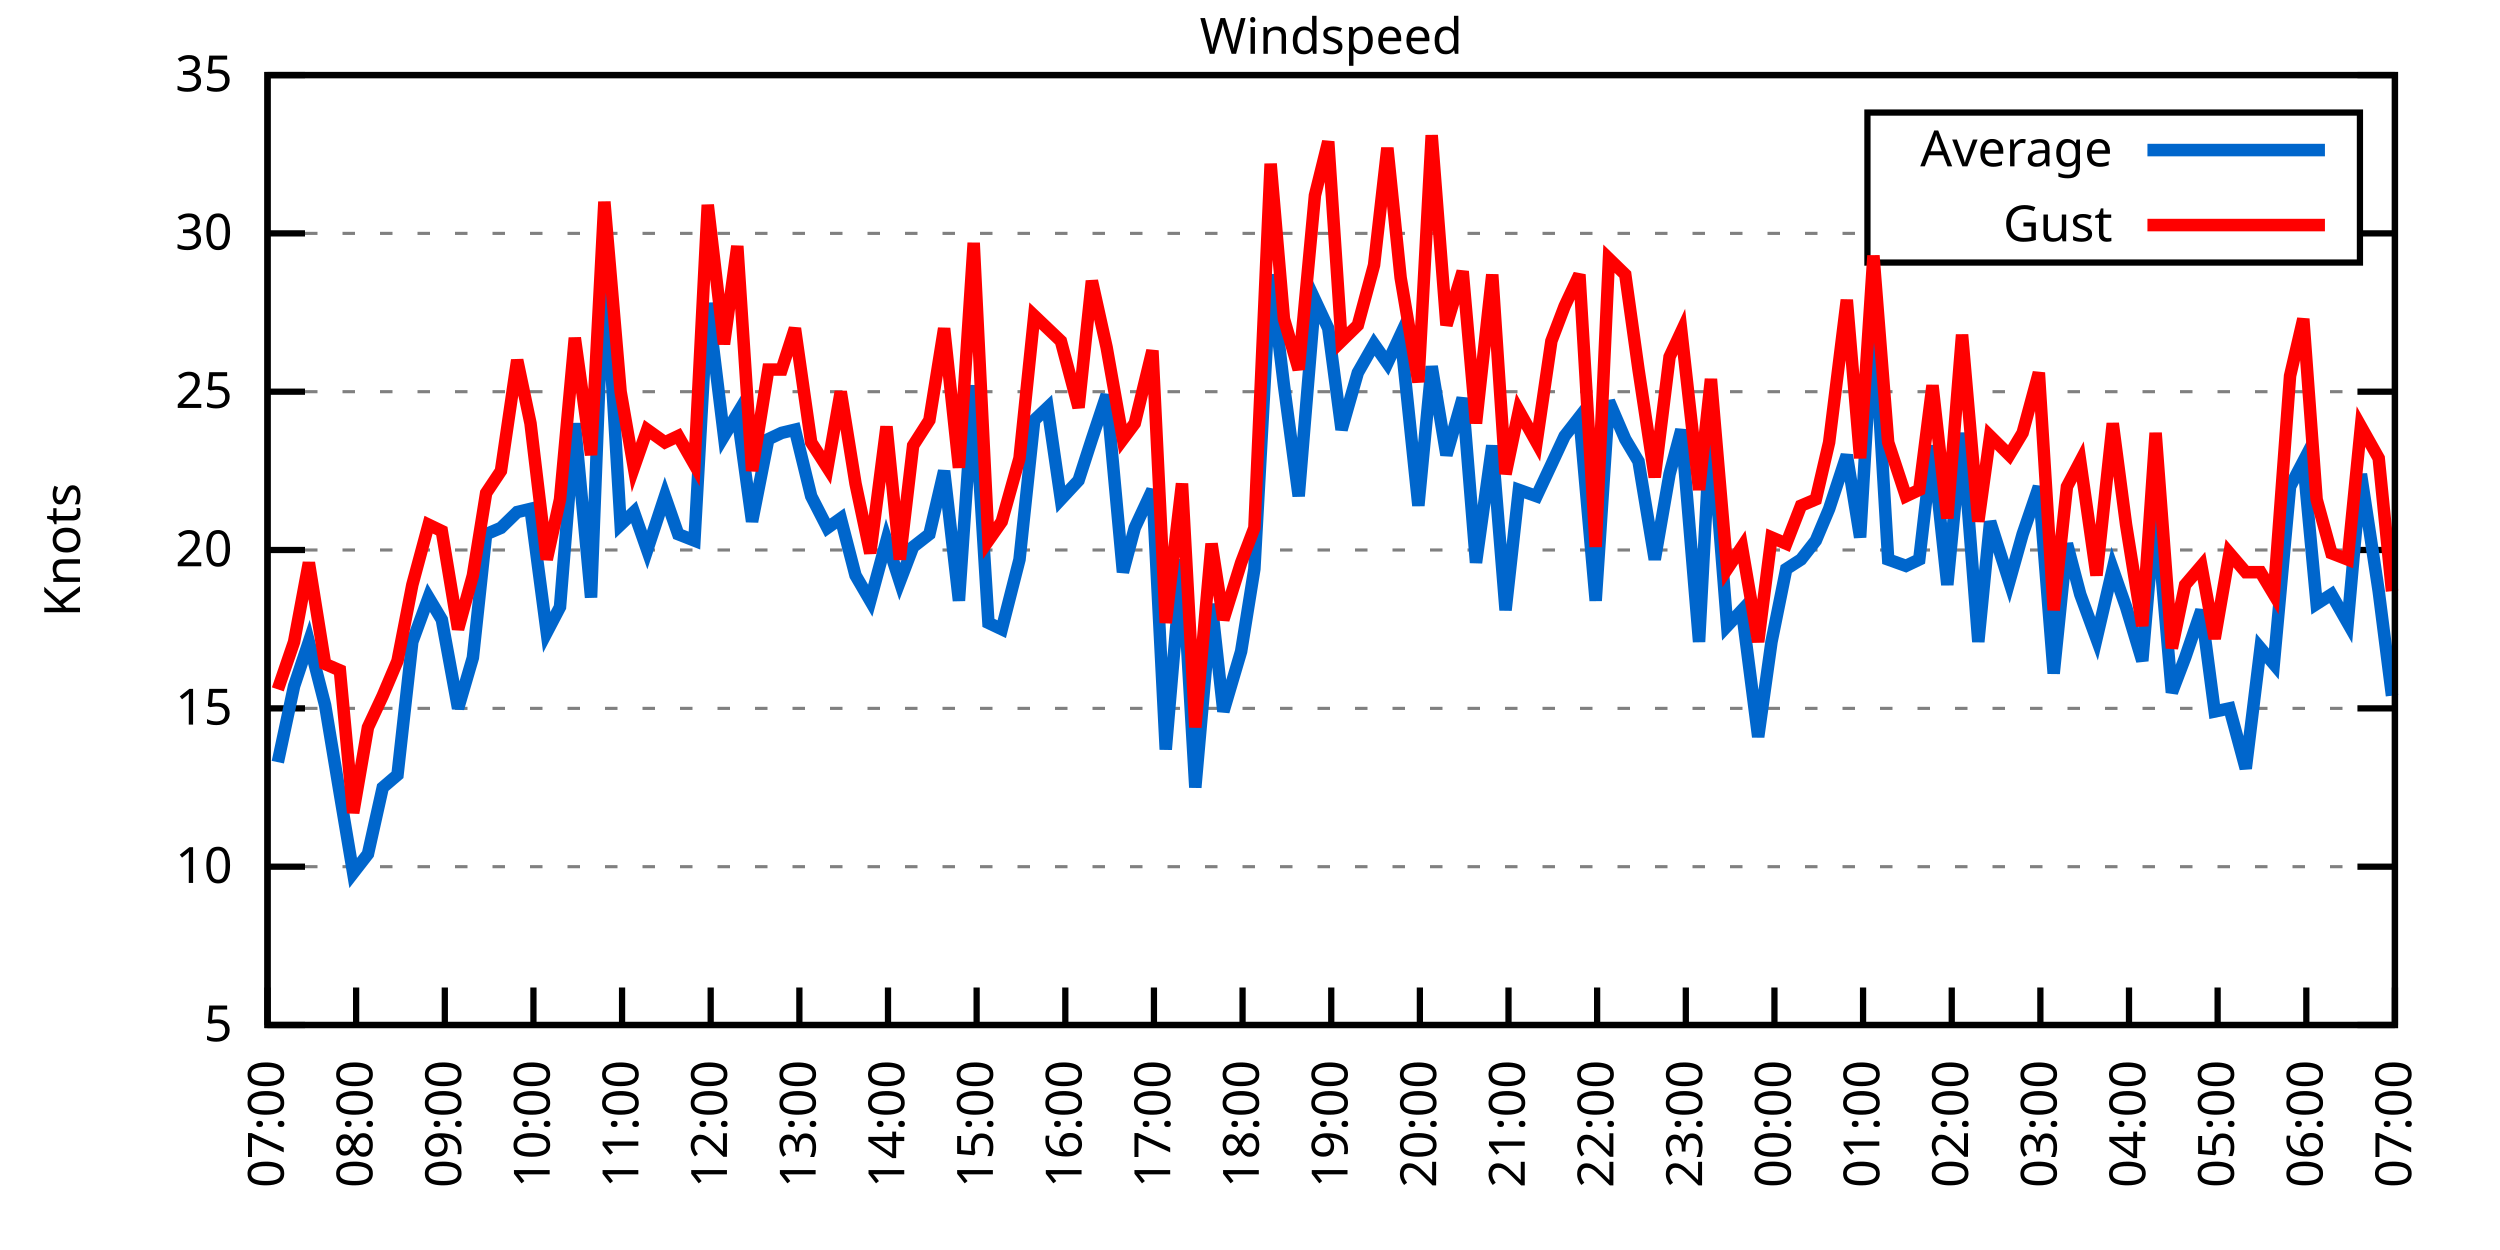
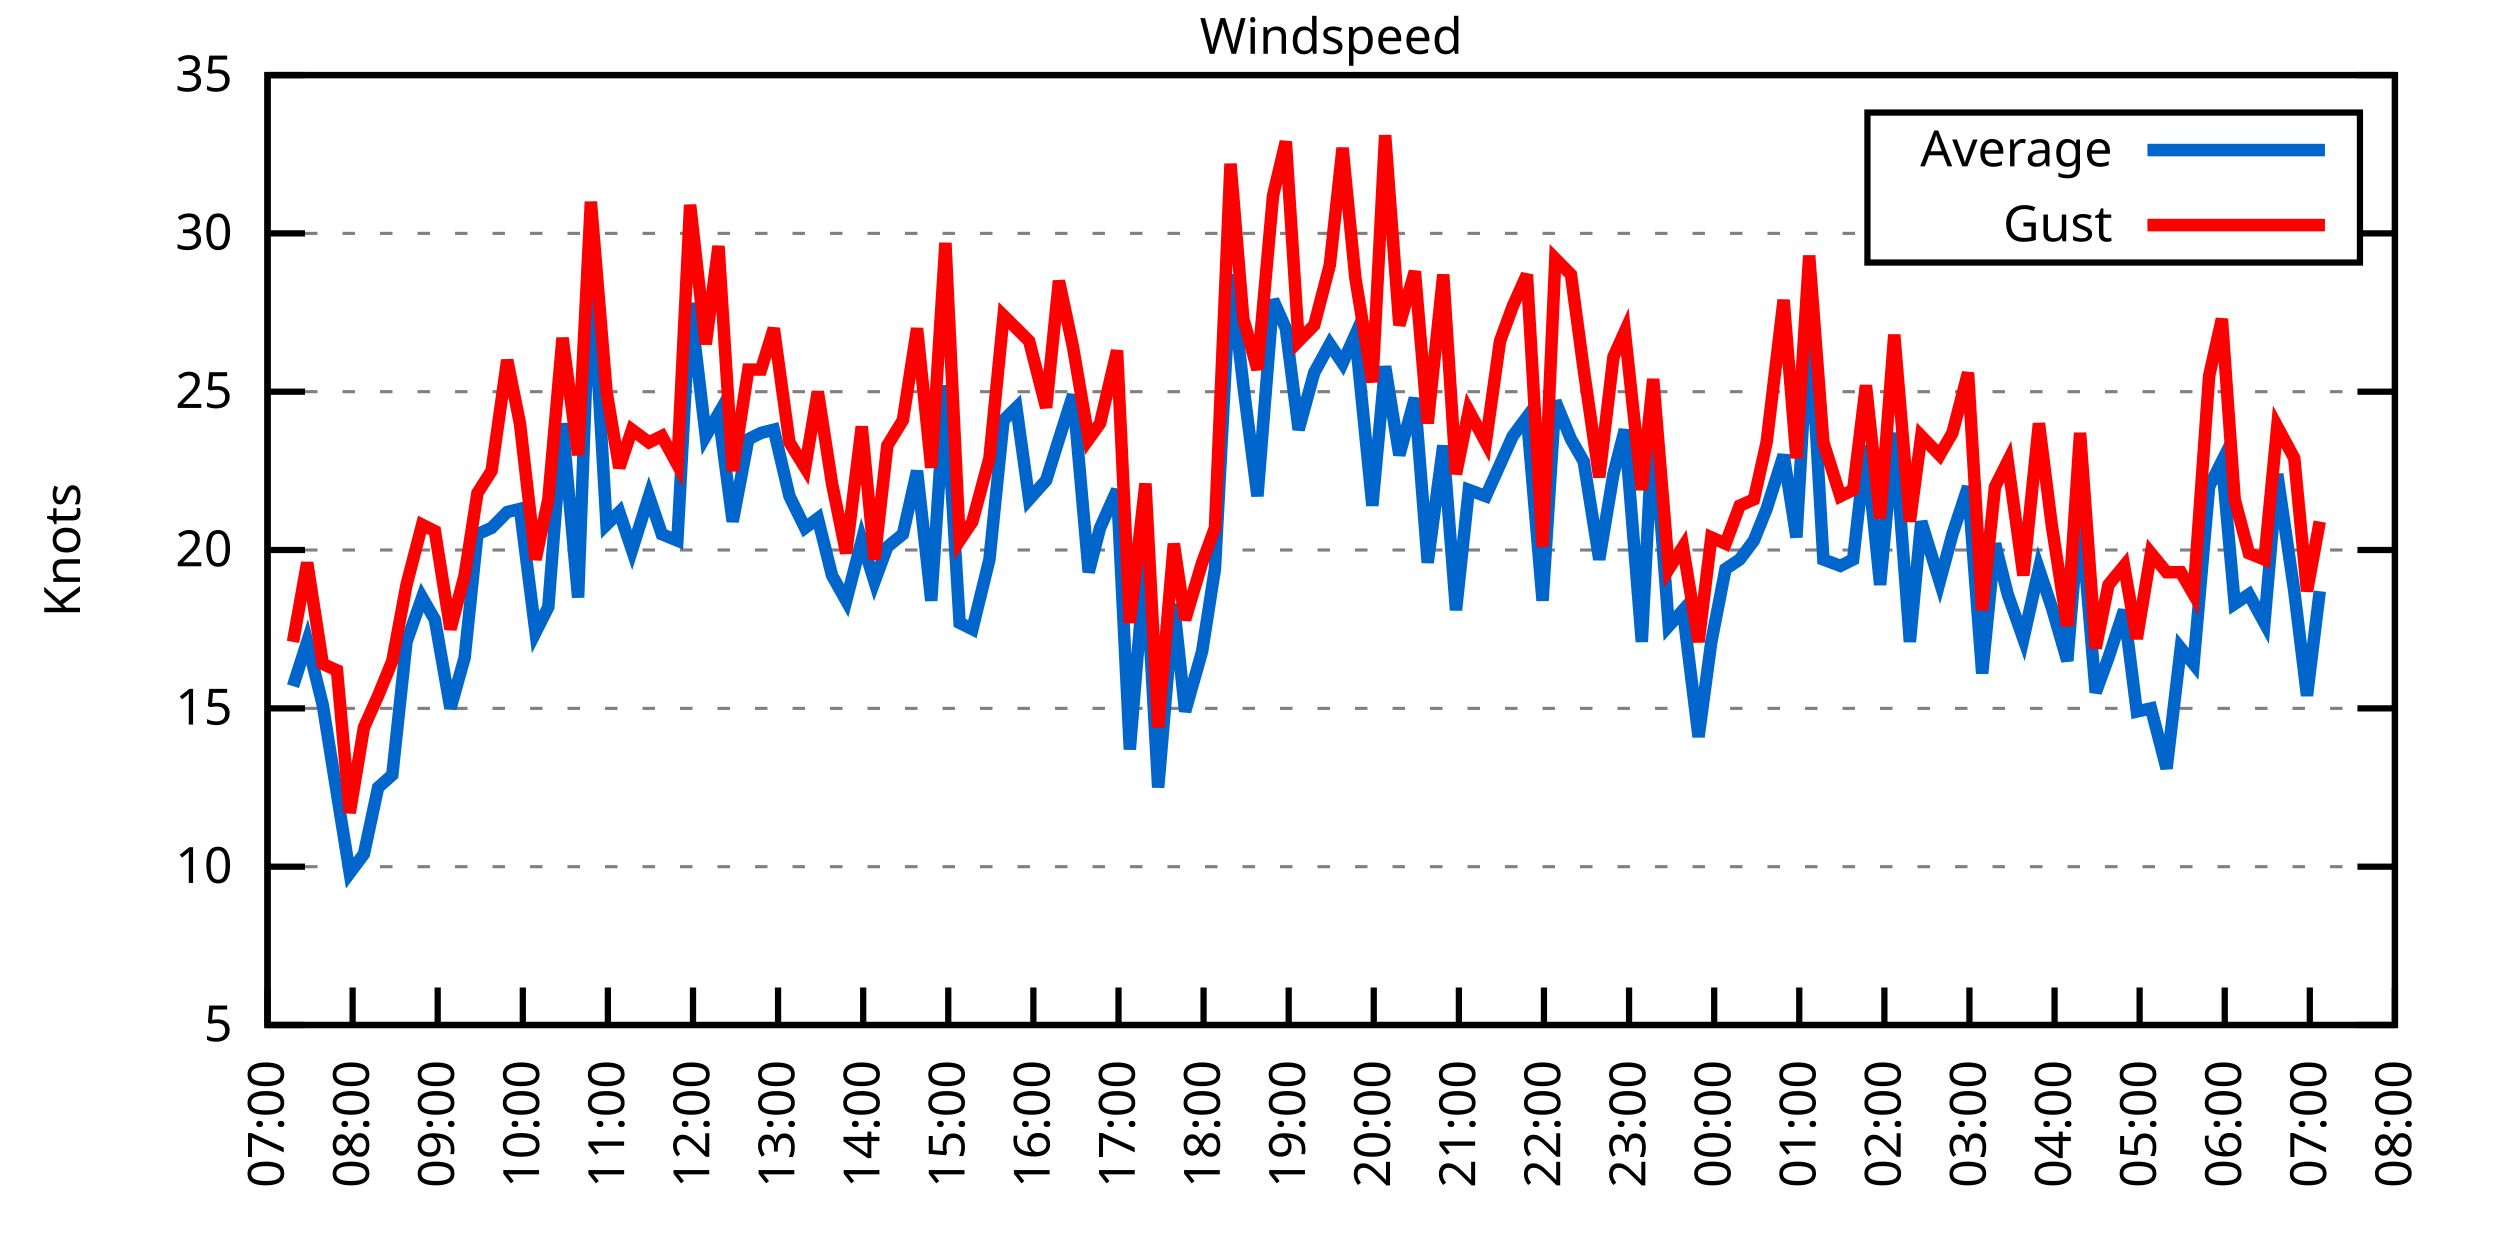
<svg xmlns="http://www.w3.org/2000/svg" xmlns:xlink="http://www.w3.org/1999/xlink" width="400" height="200" viewBox="0 0 400 200">
  <g id="gnuplot_canvas">
    <rect x="0" y="0" width="400" height="200" fill="none" />
    <defs>
      <circle id="gpDot" r="0.5" stroke-width="0.5" stroke="currentColor" />
      <path id="gpPt0" stroke-width="0.333" stroke="currentColor" d="M-1,0 h2 M0,-1 v2" />
      <path id="gpPt1" stroke-width="0.333" stroke="currentColor" d="M-1,-1 L1,1 M1,-1 L-1,1" />
      <path id="gpPt2" stroke-width="0.333" stroke="currentColor" d="M-1,0 L1,0 M0,-1 L0,1 M-1,-1 L1,1 M-1,1 L1,-1" />
      <rect id="gpPt3" stroke-width="0.333" stroke="currentColor" x="-1" y="-1" width="2" height="2" />
      <rect id="gpPt4" stroke-width="0.333" stroke="currentColor" fill="currentColor" x="-1" y="-1" width="2" height="2" />
      <circle id="gpPt5" stroke-width="0.333" stroke="currentColor" cx="0" cy="0" r="1" />
      <use xlink:href="#gpPt5" id="gpPt6" fill="currentColor" stroke="none" />
      <path id="gpPt7" stroke-width="0.333" stroke="currentColor" d="M0,-1.33 L-1.33,0.67 L1.33,0.67 z" />
      <use xlink:href="#gpPt7" id="gpPt8" fill="currentColor" stroke="none" />
      <use xlink:href="#gpPt7" id="gpPt9" stroke="currentColor" transform="rotate(180)" />
      <use xlink:href="#gpPt9" id="gpPt10" fill="currentColor" stroke="none" />
      <use xlink:href="#gpPt3" id="gpPt11" stroke="currentColor" transform="rotate(45)" />
      <use xlink:href="#gpPt11" id="gpPt12" fill="currentColor" stroke="none" />
      <path id="gpPt13" stroke-width="0.333" stroke="currentColor" d="M0,1.330 L1.265,0.411 L0.782,-1.067 L-0.782,-1.076 L-1.265,0.411 z" />
      <use xlink:href="#gpPt13" id="gpPt14" fill="currentColor" stroke="none" />
      <filter id="textbox" filterUnits="objectBoundingBox" x="0" y="0" height="1" width="1">
        <feFlood flood-color="white" flood-opacity="1" result="bgnd" />
        <feComposite in="SourceGraphic" in2="bgnd" operator="atop" />
      </filter>
      <filter id="greybox" filterUnits="objectBoundingBox" x="0" y="0" height="1" width="1">
        <feFlood flood-color="lightgrey" flood-opacity="1" result="grey" />
        <feComposite in="SourceGraphic" in2="grey" operator="atop" />
      </filter>
    </defs>
    <g fill="none" color="white" stroke="currentColor" stroke-width="1.00" stroke-linecap="butt" stroke-linejoin="miter">
</g>
    <g fill="none" color="black" stroke="currentColor" stroke-width="1.00" stroke-linecap="butt" stroke-linejoin="miter">
      <g stroke="none" shape-rendering="crispEdges">
        <polygon fill="rgb(255, 255, 255)" points="42.80,164.00 383.18,164.00 383.18,12.02 42.80,12.02 " />
      </g>
    </g>
    <g fill="none" color="black" stroke="currentColor" stroke-width="1.00" stroke-linecap="butt" stroke-linejoin="miter">
</g>
    <g fill="none" color="black" stroke="black" stroke-width="0.50" stroke-linecap="butt" stroke-linejoin="miter">
</g>
    <g fill="none" color="gray" stroke="currentColor" stroke-width="0.50" stroke-linecap="butt" stroke-linejoin="miter">
      <path stroke="gray" stroke-dasharray="2,4" class="gridline" d="M42.80,164.00 L383.19,164.00  " />
    </g>
    <g fill="none" color="gray" stroke="gray" stroke-width="1.00" stroke-linecap="butt" stroke-linejoin="miter">
</g>
    <g fill="none" color="black" stroke="currentColor" stroke-width="1.00" stroke-linecap="butt" stroke-linejoin="miter">
      <path stroke="black" d="M42.80,164.00 L48.80,164.00 M383.19,164.00 L377.19,164.00  " />
      <g transform="translate(37.20,166.60)" stroke="none" fill="black" font-family="Sans" font-size="8.00" text-anchor="end">
        <text>
          <tspan font-family="Sans"> 5</tspan>
        </text>
      </g>
    </g>
    <g fill="none" color="black" stroke="currentColor" stroke-width="1.00" stroke-linecap="butt" stroke-linejoin="miter">
</g>
    <g fill="none" color="black" stroke="black" stroke-width="0.50" stroke-linecap="butt" stroke-linejoin="miter">
</g>
    <g fill="none" color="gray" stroke="currentColor" stroke-width="0.50" stroke-linecap="butt" stroke-linejoin="miter">
      <path stroke="gray" stroke-dasharray="2,4" class="gridline" d="M42.80,138.67 L383.19,138.67  " />
    </g>
    <g fill="none" color="gray" stroke="gray" stroke-width="1.00" stroke-linecap="butt" stroke-linejoin="miter">
</g>
    <g fill="none" color="black" stroke="currentColor" stroke-width="1.00" stroke-linecap="butt" stroke-linejoin="miter">
      <path stroke="black" d="M42.80,138.67 L48.80,138.67 M383.19,138.67 L377.19,138.67  " />
      <g transform="translate(37.20,141.27)" stroke="none" fill="black" font-family="Sans" font-size="8.00" text-anchor="end">
        <text>
          <tspan font-family="Sans"> 10</tspan>
        </text>
      </g>
    </g>
    <g fill="none" color="black" stroke="currentColor" stroke-width="1.00" stroke-linecap="butt" stroke-linejoin="miter">
</g>
    <g fill="none" color="black" stroke="black" stroke-width="0.50" stroke-linecap="butt" stroke-linejoin="miter">
</g>
    <g fill="none" color="gray" stroke="currentColor" stroke-width="0.50" stroke-linecap="butt" stroke-linejoin="miter">
      <path stroke="gray" stroke-dasharray="2,4" class="gridline" d="M42.80,113.34 L383.19,113.34  " />
    </g>
    <g fill="none" color="gray" stroke="gray" stroke-width="1.00" stroke-linecap="butt" stroke-linejoin="miter">
</g>
    <g fill="none" color="black" stroke="currentColor" stroke-width="1.00" stroke-linecap="butt" stroke-linejoin="miter">
      <path stroke="black" d="M42.80,113.34 L48.80,113.34 M383.19,113.34 L377.19,113.34  " />
      <g transform="translate(37.20,115.94)" stroke="none" fill="black" font-family="Sans" font-size="8.00" text-anchor="end">
        <text>
          <tspan font-family="Sans"> 15</tspan>
        </text>
      </g>
    </g>
    <g fill="none" color="black" stroke="currentColor" stroke-width="1.00" stroke-linecap="butt" stroke-linejoin="miter">
</g>
    <g fill="none" color="black" stroke="black" stroke-width="0.50" stroke-linecap="butt" stroke-linejoin="miter">
</g>
    <g fill="none" color="gray" stroke="currentColor" stroke-width="0.50" stroke-linecap="butt" stroke-linejoin="miter">
      <path stroke="gray" stroke-dasharray="2,4" class="gridline" d="M42.80,88.00 L383.19,88.00  " />
    </g>
    <g fill="none" color="gray" stroke="gray" stroke-width="1.00" stroke-linecap="butt" stroke-linejoin="miter">
</g>
    <g fill="none" color="black" stroke="currentColor" stroke-width="1.00" stroke-linecap="butt" stroke-linejoin="miter">
      <path stroke="black" d="M42.80,88.00 L48.80,88.00 M383.19,88.00 L377.19,88.00  " />
      <g transform="translate(37.20,90.60)" stroke="none" fill="black" font-family="Sans" font-size="8.00" text-anchor="end">
        <text>
          <tspan font-family="Sans"> 20</tspan>
        </text>
      </g>
    </g>
    <g fill="none" color="black" stroke="currentColor" stroke-width="1.00" stroke-linecap="butt" stroke-linejoin="miter">
</g>
    <g fill="none" color="black" stroke="black" stroke-width="0.50" stroke-linecap="butt" stroke-linejoin="miter">
</g>
    <g fill="none" color="gray" stroke="currentColor" stroke-width="0.50" stroke-linecap="butt" stroke-linejoin="miter">
      <path stroke="gray" stroke-dasharray="2,4" class="gridline" d="M42.80,62.67 L383.19,62.67  " />
    </g>
    <g fill="none" color="gray" stroke="gray" stroke-width="1.00" stroke-linecap="butt" stroke-linejoin="miter">
</g>
    <g fill="none" color="black" stroke="currentColor" stroke-width="1.00" stroke-linecap="butt" stroke-linejoin="miter">
      <path stroke="black" d="M42.80,62.67 L48.80,62.67 M383.19,62.67 L377.19,62.67  " />
      <g transform="translate(37.20,65.27)" stroke="none" fill="black" font-family="Sans" font-size="8.00" text-anchor="end">
        <text>
          <tspan font-family="Sans"> 25</tspan>
        </text>
      </g>
    </g>
    <g fill="none" color="black" stroke="currentColor" stroke-width="1.00" stroke-linecap="butt" stroke-linejoin="miter">
</g>
    <g fill="none" color="black" stroke="black" stroke-width="0.50" stroke-linecap="butt" stroke-linejoin="miter">
</g>
    <g fill="none" color="gray" stroke="currentColor" stroke-width="0.50" stroke-linecap="butt" stroke-linejoin="miter">
      <path stroke="gray" stroke-dasharray="2,4" class="gridline" d="M42.80,37.34 L298.79,37.34 M377.59,37.34 L383.19,37.34  " />
    </g>
    <g fill="none" color="gray" stroke="gray" stroke-width="1.00" stroke-linecap="butt" stroke-linejoin="miter">
</g>
    <g fill="none" color="black" stroke="currentColor" stroke-width="1.00" stroke-linecap="butt" stroke-linejoin="miter">
      <path stroke="black" d="M42.80,37.34 L48.80,37.34 M383.19,37.34 L377.19,37.34  " />
      <g transform="translate(37.20,39.94)" stroke="none" fill="black" font-family="Sans" font-size="8.00" text-anchor="end">
        <text>
          <tspan font-family="Sans"> 30</tspan>
        </text>
      </g>
    </g>
    <g fill="none" color="black" stroke="currentColor" stroke-width="1.00" stroke-linecap="butt" stroke-linejoin="miter">
</g>
    <g fill="none" color="black" stroke="black" stroke-width="0.50" stroke-linecap="butt" stroke-linejoin="miter">
</g>
    <g fill="none" color="gray" stroke="currentColor" stroke-width="0.50" stroke-linecap="butt" stroke-linejoin="miter">
      <path stroke="gray" stroke-dasharray="2,4" class="gridline" d="M42.80,12.01 L383.19,12.01  " />
    </g>
    <g fill="none" color="gray" stroke="gray" stroke-width="1.00" stroke-linecap="butt" stroke-linejoin="miter">
</g>
    <g fill="none" color="black" stroke="currentColor" stroke-width="1.00" stroke-linecap="butt" stroke-linejoin="miter">
      <path stroke="black" d="M42.80,12.01 L48.80,12.01 M383.19,12.01 L377.19,12.01  " />
      <g transform="translate(37.20,14.61)" stroke="none" fill="black" font-family="Sans" font-size="8.00" text-anchor="end">
        <text>
          <tspan font-family="Sans"> 35</tspan>
        </text>
      </g>
    </g>
    <g fill="none" color="black" stroke="currentColor" stroke-width="1.00" stroke-linecap="butt" stroke-linejoin="miter">
      <path stroke="black" d="M42.80,164.00 L42.80,158.00  " />
      <g transform="translate(45.40,169.60) rotate(270.00)" stroke="none" fill="black" font-family="Sans" font-size="8.00" text-anchor="end">
        <text>
          <tspan font-family="Sans">07:00</tspan>
        </text>
      </g>
    </g>
    <g fill="none" color="black" stroke="currentColor" stroke-width="1.00" stroke-linecap="butt" stroke-linejoin="miter">
-       <path stroke="black" d="M56.98,164.00 L56.98,158.00  " />
-       <g transform="translate(59.58,169.60) rotate(270.00)" stroke="none" fill="black" font-family="Sans" font-size="8.00" text-anchor="end">
+       <path stroke="black" d="M56.42,164.00 L56.42,158.00  " />
+       <g transform="translate(59.02,169.60) rotate(270.00)" stroke="none" fill="black" font-family="Sans" font-size="8.00" text-anchor="end">
        <text>
          <tspan font-family="Sans">08:00</tspan>
        </text>
      </g>
    </g>
    <g fill="none" color="black" stroke="currentColor" stroke-width="1.00" stroke-linecap="butt" stroke-linejoin="miter">
-       <path stroke="black" d="M71.17,164.00 L71.17,158.00  " />
-       <g transform="translate(73.77,169.60) rotate(270.00)" stroke="none" fill="black" font-family="Sans" font-size="8.00" text-anchor="end">
+       <path stroke="black" d="M70.03,164.00 L70.03,158.00  " />
+       <g transform="translate(72.63,169.60) rotate(270.00)" stroke="none" fill="black" font-family="Sans" font-size="8.00" text-anchor="end">
        <text>
          <tspan font-family="Sans">09:00</tspan>
        </text>
      </g>
    </g>
    <g fill="none" color="black" stroke="currentColor" stroke-width="1.00" stroke-linecap="butt" stroke-linejoin="miter">
-       <path stroke="black" d="M85.35,164.00 L85.35,158.00  " />
-       <g transform="translate(87.95,169.60) rotate(270.00)" stroke="none" fill="black" font-family="Sans" font-size="8.00" text-anchor="end">
+       <path stroke="black" d="M83.65,164.00 L83.65,158.00  " />
+       <g transform="translate(86.25,169.60) rotate(270.00)" stroke="none" fill="black" font-family="Sans" font-size="8.00" text-anchor="end">
        <text>
          <tspan font-family="Sans">10:00</tspan>
        </text>
      </g>
    </g>
    <g fill="none" color="black" stroke="currentColor" stroke-width="1.00" stroke-linecap="butt" stroke-linejoin="miter">
-       <path stroke="black" d="M99.53,164.00 L99.53,158.00  " />
-       <g transform="translate(102.13,169.60) rotate(270.00)" stroke="none" fill="black" font-family="Sans" font-size="8.00" text-anchor="end">
+       <path stroke="black" d="M97.26,164.00 L97.26,158.00  " />
+       <g transform="translate(99.86,169.60) rotate(270.00)" stroke="none" fill="black" font-family="Sans" font-size="8.00" text-anchor="end">
        <text>
          <tspan font-family="Sans">11:00</tspan>
        </text>
      </g>
    </g>
    <g fill="none" color="black" stroke="currentColor" stroke-width="1.00" stroke-linecap="butt" stroke-linejoin="miter">
-       <path stroke="black" d="M113.71,164.00 L113.71,158.00  " />
-       <g transform="translate(116.31,169.60) rotate(270.00)" stroke="none" fill="black" font-family="Sans" font-size="8.00" text-anchor="end">
+       <path stroke="black" d="M110.88,164.00 L110.88,158.00  " />
+       <g transform="translate(113.48,169.60) rotate(270.00)" stroke="none" fill="black" font-family="Sans" font-size="8.00" text-anchor="end">
        <text>
          <tspan font-family="Sans">12:00</tspan>
        </text>
      </g>
    </g>
    <g fill="none" color="black" stroke="currentColor" stroke-width="1.00" stroke-linecap="butt" stroke-linejoin="miter">
-       <path stroke="black" d="M127.90,164.00 L127.90,158.00  " />
-       <g transform="translate(130.50,169.60) rotate(270.00)" stroke="none" fill="black" font-family="Sans" font-size="8.00" text-anchor="end">
+       <path stroke="black" d="M124.49,164.00 L124.49,158.00  " />
+       <g transform="translate(127.09,169.60) rotate(270.00)" stroke="none" fill="black" font-family="Sans" font-size="8.00" text-anchor="end">
        <text>
          <tspan font-family="Sans">13:00</tspan>
        </text>
      </g>
    </g>
    <g fill="none" color="black" stroke="currentColor" stroke-width="1.00" stroke-linecap="butt" stroke-linejoin="miter">
-       <path stroke="black" d="M142.08,164.00 L142.08,158.00  " />
-       <g transform="translate(144.68,169.60) rotate(270.00)" stroke="none" fill="black" font-family="Sans" font-size="8.00" text-anchor="end">
+       <path stroke="black" d="M138.11,164.00 L138.11,158.00  " />
+       <g transform="translate(140.71,169.60) rotate(270.00)" stroke="none" fill="black" font-family="Sans" font-size="8.00" text-anchor="end">
        <text>
          <tspan font-family="Sans">14:00</tspan>
        </text>
      </g>
    </g>
    <g fill="none" color="black" stroke="currentColor" stroke-width="1.00" stroke-linecap="butt" stroke-linejoin="miter">
-       <path stroke="black" d="M156.26,164.00 L156.26,158.00  " />
-       <g transform="translate(158.86,169.60) rotate(270.00)" stroke="none" fill="black" font-family="Sans" font-size="8.00" text-anchor="end">
+       <path stroke="black" d="M151.72,164.00 L151.72,158.00  " />
+       <g transform="translate(154.32,169.60) rotate(270.00)" stroke="none" fill="black" font-family="Sans" font-size="8.00" text-anchor="end">
        <text>
          <tspan font-family="Sans">15:00</tspan>
        </text>
      </g>
    </g>
    <g fill="none" color="black" stroke="currentColor" stroke-width="1.00" stroke-linecap="butt" stroke-linejoin="miter">
-       <path stroke="black" d="M170.45,164.00 L170.45,158.00  " />
-       <g transform="translate(173.05,169.60) rotate(270.00)" stroke="none" fill="black" font-family="Sans" font-size="8.00" text-anchor="end">
+       <path stroke="black" d="M165.34,164.00 L165.34,158.00  " />
+       <g transform="translate(167.94,169.60) rotate(270.00)" stroke="none" fill="black" font-family="Sans" font-size="8.00" text-anchor="end">
        <text>
          <tspan font-family="Sans">16:00</tspan>
        </text>
      </g>
    </g>
    <g fill="none" color="black" stroke="currentColor" stroke-width="1.00" stroke-linecap="butt" stroke-linejoin="miter">
-       <path stroke="black" d="M184.63,164.00 L184.63,158.00  " />
-       <g transform="translate(187.23,169.60) rotate(270.00)" stroke="none" fill="black" font-family="Sans" font-size="8.00" text-anchor="end">
+       <path stroke="black" d="M178.96,164.00 L178.96,158.00  " />
+       <g transform="translate(181.56,169.60) rotate(270.00)" stroke="none" fill="black" font-family="Sans" font-size="8.00" text-anchor="end">
        <text>
          <tspan font-family="Sans">17:00</tspan>
        </text>
      </g>
    </g>
    <g fill="none" color="black" stroke="currentColor" stroke-width="1.00" stroke-linecap="butt" stroke-linejoin="miter">
-       <path stroke="black" d="M198.81,164.00 L198.81,158.00  " />
-       <g transform="translate(201.41,169.60) rotate(270.00)" stroke="none" fill="black" font-family="Sans" font-size="8.00" text-anchor="end">
+       <path stroke="black" d="M192.57,164.00 L192.57,158.00  " />
+       <g transform="translate(195.17,169.60) rotate(270.00)" stroke="none" fill="black" font-family="Sans" font-size="8.00" text-anchor="end">
        <text>
          <tspan font-family="Sans">18:00</tspan>
        </text>
      </g>
    </g>
    <g fill="none" color="black" stroke="currentColor" stroke-width="1.00" stroke-linecap="butt" stroke-linejoin="miter">
-       <path stroke="black" d="M213.00,164.00 L213.00,158.00  " />
-       <g transform="translate(215.60,169.60) rotate(270.00)" stroke="none" fill="black" font-family="Sans" font-size="8.00" text-anchor="end">
+       <path stroke="black" d="M206.19,164.00 L206.19,158.00  " />
+       <g transform="translate(208.79,169.60) rotate(270.00)" stroke="none" fill="black" font-family="Sans" font-size="8.00" text-anchor="end">
        <text>
          <tspan font-family="Sans">19:00</tspan>
        </text>
      </g>
    </g>
    <g fill="none" color="black" stroke="currentColor" stroke-width="1.00" stroke-linecap="butt" stroke-linejoin="miter">
-       <path stroke="black" d="M227.18,164.00 L227.18,158.00  " />
-       <g transform="translate(229.78,169.60) rotate(270.00)" stroke="none" fill="black" font-family="Sans" font-size="8.00" text-anchor="end">
+       <path stroke="black" d="M219.80,164.00 L219.80,158.00  " />
+       <g transform="translate(222.40,169.60) rotate(270.00)" stroke="none" fill="black" font-family="Sans" font-size="8.00" text-anchor="end">
        <text>
          <tspan font-family="Sans">20:00</tspan>
        </text>
      </g>
    </g>
    <g fill="none" color="black" stroke="currentColor" stroke-width="1.00" stroke-linecap="butt" stroke-linejoin="miter">
-       <path stroke="black" d="M241.36,164.00 L241.36,158.00  " />
-       <g transform="translate(243.96,169.60) rotate(270.00)" stroke="none" fill="black" font-family="Sans" font-size="8.00" text-anchor="end">
+       <path stroke="black" d="M233.42,164.00 L233.42,158.00  " />
+       <g transform="translate(236.02,169.60) rotate(270.00)" stroke="none" fill="black" font-family="Sans" font-size="8.00" text-anchor="end">
        <text>
          <tspan font-family="Sans">21:00</tspan>
        </text>
      </g>
    </g>
    <g fill="none" color="black" stroke="currentColor" stroke-width="1.00" stroke-linecap="butt" stroke-linejoin="miter">
-       <path stroke="black" d="M255.54,164.00 L255.54,158.00  " />
-       <g transform="translate(258.14,169.60) rotate(270.00)" stroke="none" fill="black" font-family="Sans" font-size="8.00" text-anchor="end">
+       <path stroke="black" d="M247.03,164.00 L247.03,158.00  " />
+       <g transform="translate(249.63,169.60) rotate(270.00)" stroke="none" fill="black" font-family="Sans" font-size="8.00" text-anchor="end">
        <text>
          <tspan font-family="Sans">22:00</tspan>
        </text>
      </g>
    </g>
    <g fill="none" color="black" stroke="currentColor" stroke-width="1.00" stroke-linecap="butt" stroke-linejoin="miter">
-       <path stroke="black" d="M269.73,164.00 L269.73,158.00  " />
-       <g transform="translate(272.33,169.60) rotate(270.00)" stroke="none" fill="black" font-family="Sans" font-size="8.00" text-anchor="end">
+       <path stroke="black" d="M260.65,164.00 L260.65,158.00  " />
+       <g transform="translate(263.25,169.60) rotate(270.00)" stroke="none" fill="black" font-family="Sans" font-size="8.00" text-anchor="end">
        <text>
          <tspan font-family="Sans">23:00</tspan>
        </text>
      </g>
    </g>
    <g fill="none" color="black" stroke="currentColor" stroke-width="1.00" stroke-linecap="butt" stroke-linejoin="miter">
-       <path stroke="black" d="M283.91,164.00 L283.91,158.00  " />
-       <g transform="translate(286.51,169.60) rotate(270.00)" stroke="none" fill="black" font-family="Sans" font-size="8.00" text-anchor="end">
+       <path stroke="black" d="M274.27,164.00 L274.27,158.00  " />
+       <g transform="translate(276.87,169.60) rotate(270.00)" stroke="none" fill="black" font-family="Sans" font-size="8.00" text-anchor="end">
        <text>
          <tspan font-family="Sans">00:00</tspan>
        </text>
      </g>
    </g>
    <g fill="none" color="black" stroke="currentColor" stroke-width="1.00" stroke-linecap="butt" stroke-linejoin="miter">
-       <path stroke="black" d="M298.09,164.00 L298.09,158.00  " />
-       <g transform="translate(300.69,169.60) rotate(270.00)" stroke="none" fill="black" font-family="Sans" font-size="8.00" text-anchor="end">
+       <path stroke="black" d="M287.88,164.00 L287.88,158.00  " />
+       <g transform="translate(290.48,169.60) rotate(270.00)" stroke="none" fill="black" font-family="Sans" font-size="8.00" text-anchor="end">
        <text>
          <tspan font-family="Sans">01:00</tspan>
        </text>
      </g>
    </g>
    <g fill="none" color="black" stroke="currentColor" stroke-width="1.00" stroke-linecap="butt" stroke-linejoin="miter">
-       <path stroke="black" d="M312.28,164.00 L312.28,158.00  " />
-       <g transform="translate(314.88,169.60) rotate(270.00)" stroke="none" fill="black" font-family="Sans" font-size="8.00" text-anchor="end">
+       <path stroke="black" d="M301.50,164.00 L301.50,158.00  " />
+       <g transform="translate(304.10,169.60) rotate(270.00)" stroke="none" fill="black" font-family="Sans" font-size="8.00" text-anchor="end">
        <text>
          <tspan font-family="Sans">02:00</tspan>
        </text>
      </g>
    </g>
    <g fill="none" color="black" stroke="currentColor" stroke-width="1.00" stroke-linecap="butt" stroke-linejoin="miter">
-       <path stroke="black" d="M326.46,164.00 L326.46,158.00  " />
-       <g transform="translate(329.06,169.60) rotate(270.00)" stroke="none" fill="black" font-family="Sans" font-size="8.00" text-anchor="end">
+       <path stroke="black" d="M315.11,164.00 L315.11,158.00  " />
+       <g transform="translate(317.71,169.60) rotate(270.00)" stroke="none" fill="black" font-family="Sans" font-size="8.00" text-anchor="end">
        <text>
          <tspan font-family="Sans">03:00</tspan>
        </text>
      </g>
    </g>
    <g fill="none" color="black" stroke="currentColor" stroke-width="1.00" stroke-linecap="butt" stroke-linejoin="miter">
-       <path stroke="black" d="M340.64,164.00 L340.64,158.00  " />
-       <g transform="translate(343.24,169.60) rotate(270.00)" stroke="none" fill="black" font-family="Sans" font-size="8.00" text-anchor="end">
+       <path stroke="black" d="M328.73,164.00 L328.73,158.00  " />
+       <g transform="translate(331.33,169.60) rotate(270.00)" stroke="none" fill="black" font-family="Sans" font-size="8.00" text-anchor="end">
        <text>
          <tspan font-family="Sans">04:00</tspan>
        </text>
      </g>
    </g>
    <g fill="none" color="black" stroke="currentColor" stroke-width="1.00" stroke-linecap="butt" stroke-linejoin="miter">
-       <path stroke="black" d="M354.82,164.00 L354.82,158.00  " />
-       <g transform="translate(357.42,169.60) rotate(270.00)" stroke="none" fill="black" font-family="Sans" font-size="8.00" text-anchor="end">
+       <path stroke="black" d="M342.34,164.00 L342.34,158.00  " />
+       <g transform="translate(344.94,169.60) rotate(270.00)" stroke="none" fill="black" font-family="Sans" font-size="8.00" text-anchor="end">
        <text>
          <tspan font-family="Sans">05:00</tspan>
        </text>
      </g>
    </g>
    <g fill="none" color="black" stroke="currentColor" stroke-width="1.00" stroke-linecap="butt" stroke-linejoin="miter">
-       <path stroke="black" d="M369.01,164.00 L369.01,158.00  " />
-       <g transform="translate(371.61,169.60) rotate(270.00)" stroke="none" fill="black" font-family="Sans" font-size="8.00" text-anchor="end">
+       <path stroke="black" d="M355.96,164.00 L355.96,158.00  " />
+       <g transform="translate(358.56,169.60) rotate(270.00)" stroke="none" fill="black" font-family="Sans" font-size="8.00" text-anchor="end">
        <text>
          <tspan font-family="Sans">06:00</tspan>
+         </text>
+       </g>
+     </g>
+     <g fill="none" color="black" stroke="currentColor" stroke-width="1.00" stroke-linecap="butt" stroke-linejoin="miter">
+       <path stroke="black" d="M369.57,164.00 L369.57,158.00  " />
+       <g transform="translate(372.17,169.60) rotate(270.00)" stroke="none" fill="black" font-family="Sans" font-size="8.00" text-anchor="end">
+         <text>
+           <tspan font-family="Sans">07:00</tspan>
        </text>
      </g>
    </g>
    <g fill="none" color="black" stroke="currentColor" stroke-width="1.00" stroke-linecap="butt" stroke-linejoin="miter">
      <path stroke="black" d="M383.19,164.00 L383.19,158.00  " />
      <g transform="translate(385.79,169.60) rotate(270.00)" stroke="none" fill="black" font-family="Sans" font-size="8.00" text-anchor="end">
        <text>
-           <tspan font-family="Sans">07:00</tspan>
+           <tspan font-family="Sans">08:00</tspan>
        </text>
      </g>
    </g>
    <g fill="none" color="black" stroke="currentColor" stroke-width="1.00" stroke-linecap="butt" stroke-linejoin="miter">
</g>
    <g fill="none" color="black" stroke="currentColor" stroke-width="1.00" stroke-linecap="butt" stroke-linejoin="miter">
      <path stroke="black" d="M42.80,12.01 L42.80,164.00 L383.19,164.00 L383.19,12.01 L42.80,12.01 Z  " />
    </g>
    <g fill="none" color="black" stroke="currentColor" stroke-width="1.00" stroke-linecap="butt" stroke-linejoin="miter">
</g>
    <g fill="none" color="black" stroke="currentColor" stroke-width="1.00" stroke-linecap="butt" stroke-linejoin="miter">
      <path stroke="black" d="M298.79,42.01 L298.79,18.01 L377.59,18.01 L377.59,42.01 L298.79,42.01 Z  " />
    </g>
    <g id="Windspeed_plot_1">
      <g fill="none" color="white" stroke="black" stroke-width="2.00" stroke-linecap="butt" stroke-linejoin="miter">
</g>
      <g fill="none" color="black" stroke="currentColor" stroke-width="2.00" stroke-linecap="butt" stroke-linejoin="miter">
        <g transform="translate(337.99,26.61)" stroke="none" fill="black" font-family="Sans" font-size="8.00" text-anchor="end">
          <text>
            <tspan font-family="Sans">Average</tspan>
          </text>
        </g>
      </g>
      <g fill="none" color="black" stroke="currentColor" stroke-width="2.00" stroke-linecap="butt" stroke-linejoin="miter">
-         <path stroke="rgb(  0, 102, 204)" d="M343.59,24.01 L371.99,24.01 M44.45,121.95 L47.05,109.79 L49.42,102.70 L52.02,112.83 L54.38,127.02 L56.51,139.68   L58.87,136.64 L61.24,126.00 L63.60,123.98 L65.97,102.70 L68.57,95.60 L70.69,99.15 L73.29,113.34 L75.66,105.23   L77.78,85.47 L80.15,84.46 L82.75,81.93 L84.88,81.42 L87.48,101.18 L89.60,97.12 L91.97,67.74 L94.57,95.60   L96.70,40.38 L99.30,83.95 L101.42,81.93 L103.55,88.00 L106.39,79.39 L108.51,85.47 L111.11,86.49 L113.24,48.49   L115.84,69.77 L117.97,66.22 L120.33,83.45 L122.93,70.27 L125.06,69.26 L127.19,68.75 L129.79,79.39 L132.39,84.46   L134.52,82.94 L136.88,92.06 L139.24,96.11 L141.84,86.49 L143.97,93.07 L146.10,87.50 L148.70,85.47 L151.06,75.34   L153.43,96.11 L155.79,61.66 L158.15,99.66 L160.28,100.67 L163.12,89.52 L165.48,67.23 L167.61,65.21 L169.74,79.90   L172.57,76.86 L174.70,70.27 L177.06,63.18 L179.67,91.55 L181.56,84.46 L184.39,78.38 L186.52,119.92 L189.12,89.52   L191.25,126.00 L193.85,96.62 L195.74,113.84 L198.58,104.22 L200.70,91.04 L203.30,43.93 L205.43,61.66 L207.79,79.39   L210.39,47.98 L212.52,52.54 L214.65,68.75 L217.25,59.63 L219.85,55.07 L221.98,58.11 L224.10,53.55 L226.94,80.91   L229.07,58.62 L231.43,72.81 L234.03,63.69 L236.16,90.03 L238.76,71.29 L240.89,97.63 L243.02,78.38 L245.85,79.39   L248.22,74.33 L250.34,69.77 L252.71,66.73 L255.31,96.11 L257.43,64.19 L260.04,70.27 L262.16,73.82 L264.76,89.52   L267.13,75.85 L269.02,68.75 L271.85,102.70 L273.75,67.23 L276.35,100.16 L278.71,97.63 L281.31,117.90 L283.44,102.70   L285.80,91.04 L288.16,89.52 L290.53,86.49 L292.66,81.42 L295.49,72.81 L297.62,85.98 L299.75,50.01 L302.11,89.52   L304.95,90.54 L307.08,89.52 L309.20,71.29 L311.57,93.58 L313.93,69.26 L316.53,102.70 L318.42,83.45 L321.49,93.07   L323.62,85.47 L326.22,77.87 L328.59,107.76 L330.71,86.99 L332.84,95.10 L335.44,102.19 L338.04,91.04 L340.17,97.12   L342.77,105.74 L344.90,80.91 L347.50,110.80 L349.62,105.23 L352.22,97.63 L354.35,113.84 L356.72,113.34 L359.32,122.96   L361.68,103.71 L363.81,106.24 L366.41,77.87 L368.53,73.82 L370.66,96.62 L373.03,95.10 L375.63,99.66 L377.75,75.85   L380.59,94.59 L382.72,111.31  " />
+         <path stroke="rgb(  0, 102, 204)" d="M343.59,24.01 L371.99,24.01 M46.88,109.79 L49.15,102.70 L51.65,112.83 L53.92,127.02 L55.96,139.68 L58.23,136.64   L60.50,126.00 L62.77,123.98 L65.04,102.70 L67.54,95.60 L69.58,99.15 L72.07,113.34 L74.34,105.23 L76.39,85.47   L78.65,84.46 L81.15,81.93 L83.19,81.42 L85.69,101.18 L87.73,97.12 L90.00,67.74 L92.50,95.60 L94.54,40.38   L97.04,83.95 L99.08,81.93 L101.12,88.00 L103.84,79.39 L105.89,85.47 L108.38,86.49 L110.42,48.49 L112.92,69.77   L114.96,66.22 L117.23,83.45 L119.73,70.27 L121.77,69.26 L123.81,68.75 L126.31,79.39 L128.81,84.46 L130.85,82.94   L133.12,92.06 L135.39,96.11 L137.88,86.49 L139.92,93.07 L141.97,87.50 L144.46,85.47 L146.73,75.34 L149.00,96.11   L151.27,61.66 L153.54,99.66 L155.58,100.67 L158.31,89.52 L160.57,67.23 L162.62,65.21 L164.66,79.90 L167.38,76.86   L169.43,70.27 L171.69,63.18 L174.19,91.55 L176.01,84.46 L178.73,78.38 L180.77,119.92 L183.27,89.52 L185.31,126.00   L187.81,96.62 L189.62,113.84 L192.34,104.22 L194.39,91.04 L196.88,43.93 L198.93,61.66 L201.19,79.39 L203.69,47.98   L205.73,52.54 L207.78,68.75 L210.27,59.63 L212.77,55.07 L214.81,58.11 L216.85,53.55 L219.58,80.91 L221.62,58.62   L223.89,72.81 L226.38,63.69 L228.43,90.03 L230.92,71.29 L232.96,97.63 L235.01,78.38 L237.73,79.39 L240.00,74.33   L242.04,69.77 L244.31,66.73 L246.81,96.11 L248.85,64.19 L251.35,70.27 L253.39,73.82 L255.88,89.52 L258.15,75.85   L259.97,68.75 L262.69,102.70 L264.51,67.23 L267.00,100.16 L269.27,97.63 L271.77,117.90 L273.81,102.70 L276.08,91.04   L278.35,89.52 L280.62,86.49 L282.66,81.42 L285.38,72.81 L287.43,85.98 L289.47,50.01 L291.74,89.52 L294.46,90.54   L296.50,89.52 L298.55,71.29 L300.82,93.58 L303.08,69.26 L305.58,102.70 L307.40,83.45 L310.35,93.07 L312.39,85.47   L314.89,77.87 L317.15,107.76 L319.20,86.99 L321.24,95.10 L323.74,102.19 L326.23,91.04 L328.27,97.12 L330.77,105.74   L332.81,80.91 L335.31,110.80 L337.35,105.23 L339.85,97.63 L341.89,113.84 L344.16,113.34 L346.65,122.96 L348.92,103.71   L350.97,106.24 L353.46,77.87 L355.50,73.82 L357.55,96.62 L359.82,95.10 L362.31,99.66 L364.36,75.85 L367.08,94.59   L369.12,111.31 L371.16,94.59  " />
      </g>
    </g>
    <g id="Windspeed_plot_2">
      <g fill="none" color="black" stroke="currentColor" stroke-width="2.00" stroke-linecap="butt" stroke-linejoin="miter">
        <g transform="translate(337.99,38.61)" stroke="none" fill="black" font-family="Sans" font-size="8.00" text-anchor="end">
          <text>
            <tspan font-family="Sans">Gust</tspan>
          </text>
        </g>
      </g>
      <g fill="none" color="black" stroke="currentColor" stroke-width="2.00" stroke-linecap="butt" stroke-linejoin="miter">
-         <path stroke="rgb(255,   0,   0)" d="M343.59,36.01 L371.99,36.01 M44.45,110.30 L47.05,102.70 L49.42,90.03 L52.02,106.24 L54.38,107.26 L56.51,130.06   L58.87,116.38 L61.24,111.31 L63.60,105.74 L65.97,93.58 L68.57,83.95 L70.69,84.97 L73.29,100.67 L75.66,92.06   L77.78,78.89 L80.15,75.34 L82.75,57.61 L84.88,67.74 L87.48,89.52 L89.60,79.90 L91.97,54.06 L94.57,72.81   L96.70,32.28 L99.30,62.67 L101.42,74.83 L103.55,68.75 L106.39,70.78 L108.51,69.77 L111.11,74.33 L113.24,32.78   L115.84,55.07 L117.97,39.37 L120.33,75.34 L122.93,59.13 L125.06,59.13 L127.19,52.54 L129.79,70.78 L132.39,74.83   L134.52,62.67 L136.88,77.37 L139.24,88.51 L141.84,68.25 L143.97,89.52 L146.10,71.29 L148.70,67.23 L151.06,52.54   L153.43,74.83 L155.79,38.86 L158.15,86.49 L160.28,83.45 L163.12,73.31 L165.48,50.51 L167.61,52.54 L169.74,54.57   L172.57,65.21 L174.70,44.94 L177.06,55.58 L179.67,70.27 L181.56,67.74 L184.39,56.09 L186.52,99.66 L189.12,77.37   L191.25,116.38 L193.85,86.99 L195.74,99.15 L198.58,90.03 L200.70,84.46 L203.30,26.20 L205.43,51.02 L207.79,59.13   L210.39,31.26 L212.52,22.65 L214.65,54.57 L217.25,52.03 L219.85,42.41 L221.98,23.66 L224.10,44.43 L226.94,61.15   L229.07,21.64 L231.43,52.03 L234.03,43.42 L236.16,67.74 L238.76,43.93 L240.89,75.85 L243.02,65.71 L245.85,70.78   L248.22,54.57 L250.34,48.99 L252.71,43.93 L255.31,87.50 L257.43,41.39 L260.04,43.93 L262.16,59.13 L264.76,76.35   L267.13,57.10 L269.02,53.05 L271.85,78.38 L273.75,60.65 L276.35,91.04 L278.71,87.50 L281.31,102.70 L283.44,85.98   L285.80,86.99 L288.16,80.91 L290.53,79.90 L292.66,70.78 L295.49,47.98 L297.62,73.31 L299.75,40.89 L302.11,70.78   L304.95,79.39 L307.08,78.38 L309.20,61.66 L311.57,82.94 L313.93,53.55 L316.53,83.45 L318.42,69.77 L321.49,72.81   L323.62,69.26 L326.22,59.63 L328.59,97.63 L330.71,77.87 L332.84,73.82 L335.44,92.06 L338.04,67.74 L340.17,83.95   L342.77,100.16 L344.90,69.26 L347.50,103.71 L349.62,93.58 L352.22,90.54 L354.35,102.19 L356.72,88.51 L359.32,91.55   L361.68,91.55 L363.81,95.10 L366.41,60.14 L368.53,51.02 L370.66,79.90 L373.03,88.51 L375.63,89.52 L377.75,68.25   L380.59,73.31 L382.72,94.59  " />
+         <path stroke="rgb(255,   0,   0)" d="M343.59,36.01 L371.99,36.01 M46.88,102.70 L49.15,90.03 L51.65,106.24 L53.92,107.26 L55.96,130.06 L58.23,116.38   L60.50,111.31 L62.77,105.74 L65.04,93.58 L67.54,83.95 L69.58,84.97 L72.07,100.67 L74.34,92.06 L76.39,78.89   L78.65,75.34 L81.15,57.61 L83.19,67.74 L85.69,89.52 L87.73,79.90 L90.00,54.06 L92.50,72.81 L94.54,32.28   L97.04,62.67 L99.08,74.83 L101.12,68.75 L103.84,70.78 L105.89,69.77 L108.38,74.33 L110.42,32.78 L112.92,55.07   L114.96,39.37 L117.23,75.34 L119.73,59.13 L121.77,59.13 L123.81,52.54 L126.31,70.78 L128.81,74.83 L130.85,62.67   L133.12,77.37 L135.39,88.51 L137.88,68.25 L139.92,89.52 L141.97,71.29 L144.46,67.23 L146.73,52.54 L149.00,74.83   L151.27,38.86 L153.54,86.49 L155.58,83.45 L158.31,73.31 L160.57,50.51 L162.62,52.54 L164.66,54.57 L167.38,65.21   L169.43,44.94 L171.69,55.58 L174.19,70.27 L176.01,67.74 L178.73,56.09 L180.77,99.66 L183.27,77.37 L185.31,116.38   L187.81,86.99 L189.62,99.15 L192.34,90.03 L194.39,84.46 L196.88,26.20 L198.93,51.02 L201.19,59.13 L203.69,31.26   L205.73,22.65 L207.78,54.57 L210.27,52.03 L212.77,42.41 L214.81,23.66 L216.85,44.43 L219.58,61.15 L221.62,21.64   L223.89,52.03 L226.38,43.42 L228.43,67.74 L230.92,43.93 L232.96,75.85 L235.01,65.71 L237.73,70.78 L240.00,54.57   L242.04,48.99 L244.31,43.93 L246.81,87.50 L248.85,41.39 L251.35,43.93 L253.39,59.13 L255.88,76.35 L258.15,57.10   L259.97,53.05 L262.69,78.38 L264.51,60.65 L267.00,91.04 L269.27,87.50 L271.77,102.70 L273.81,85.98 L276.08,86.99   L278.35,80.91 L280.62,79.90 L282.66,70.78 L285.38,47.98 L287.43,73.31 L289.47,40.89 L291.74,70.78 L294.46,79.39   L296.50,78.38 L298.55,61.66 L300.82,82.94 L303.08,53.55 L305.58,83.45 L307.40,69.77 L310.35,72.81 L312.39,69.26   L314.89,59.63 L317.15,97.63 L319.20,77.87 L321.24,73.82 L323.74,92.06 L326.23,67.74 L328.27,83.95 L330.77,100.16   L332.81,69.26 L335.31,103.71 L337.35,93.58 L339.85,90.54 L341.89,102.19 L344.16,88.51 L346.65,91.55 L348.92,91.55   L350.97,95.10 L353.46,60.14 L355.50,51.02 L357.55,79.90 L359.82,88.51 L362.31,89.52 L364.36,68.25 L367.08,73.31   L369.12,94.59 L371.16,83.45  " />
      </g>
    </g>
    <g fill="none" color="black" stroke="currentColor" stroke-width="2.00" stroke-linecap="butt" stroke-linejoin="miter">
</g>
    <g fill="none" color="black" stroke="black" stroke-width="1.00" stroke-linecap="butt" stroke-linejoin="miter">
</g>
    <g fill="none" color="black" stroke="currentColor" stroke-width="1.00" stroke-linecap="butt" stroke-linejoin="miter">
      <path stroke="black" d="M42.80,12.01 L42.80,164.00 L383.19,164.00 L383.19,12.01 L42.80,12.01 Z  " />
      <g transform="translate(12.80,88.01) rotate(270.00)" stroke="none" fill="black" font-family="Sans" font-size="8.00" text-anchor="middle">
        <text>
          <tspan font-family="Sans">Knots</tspan>
        </text>
      </g>
    </g>
    <g fill="none" color="black" stroke="currentColor" stroke-width="1.00" stroke-linecap="butt" stroke-linejoin="miter">
</g>
    <g fill="none" color="black" stroke="currentColor" stroke-width="1.00" stroke-linecap="butt" stroke-linejoin="miter">
      <g transform="translate(212.99,8.61)" stroke="none" fill="black" font-family="Sans" font-size="8.00" text-anchor="middle">
        <text>
          <tspan font-family="Sans">Windspeed</tspan>
        </text>
      </g>
    </g>
    <g fill="none" color="black" stroke="currentColor" stroke-width="1.00" stroke-linecap="butt" stroke-linejoin="miter">
</g>
  </g>
</svg>
